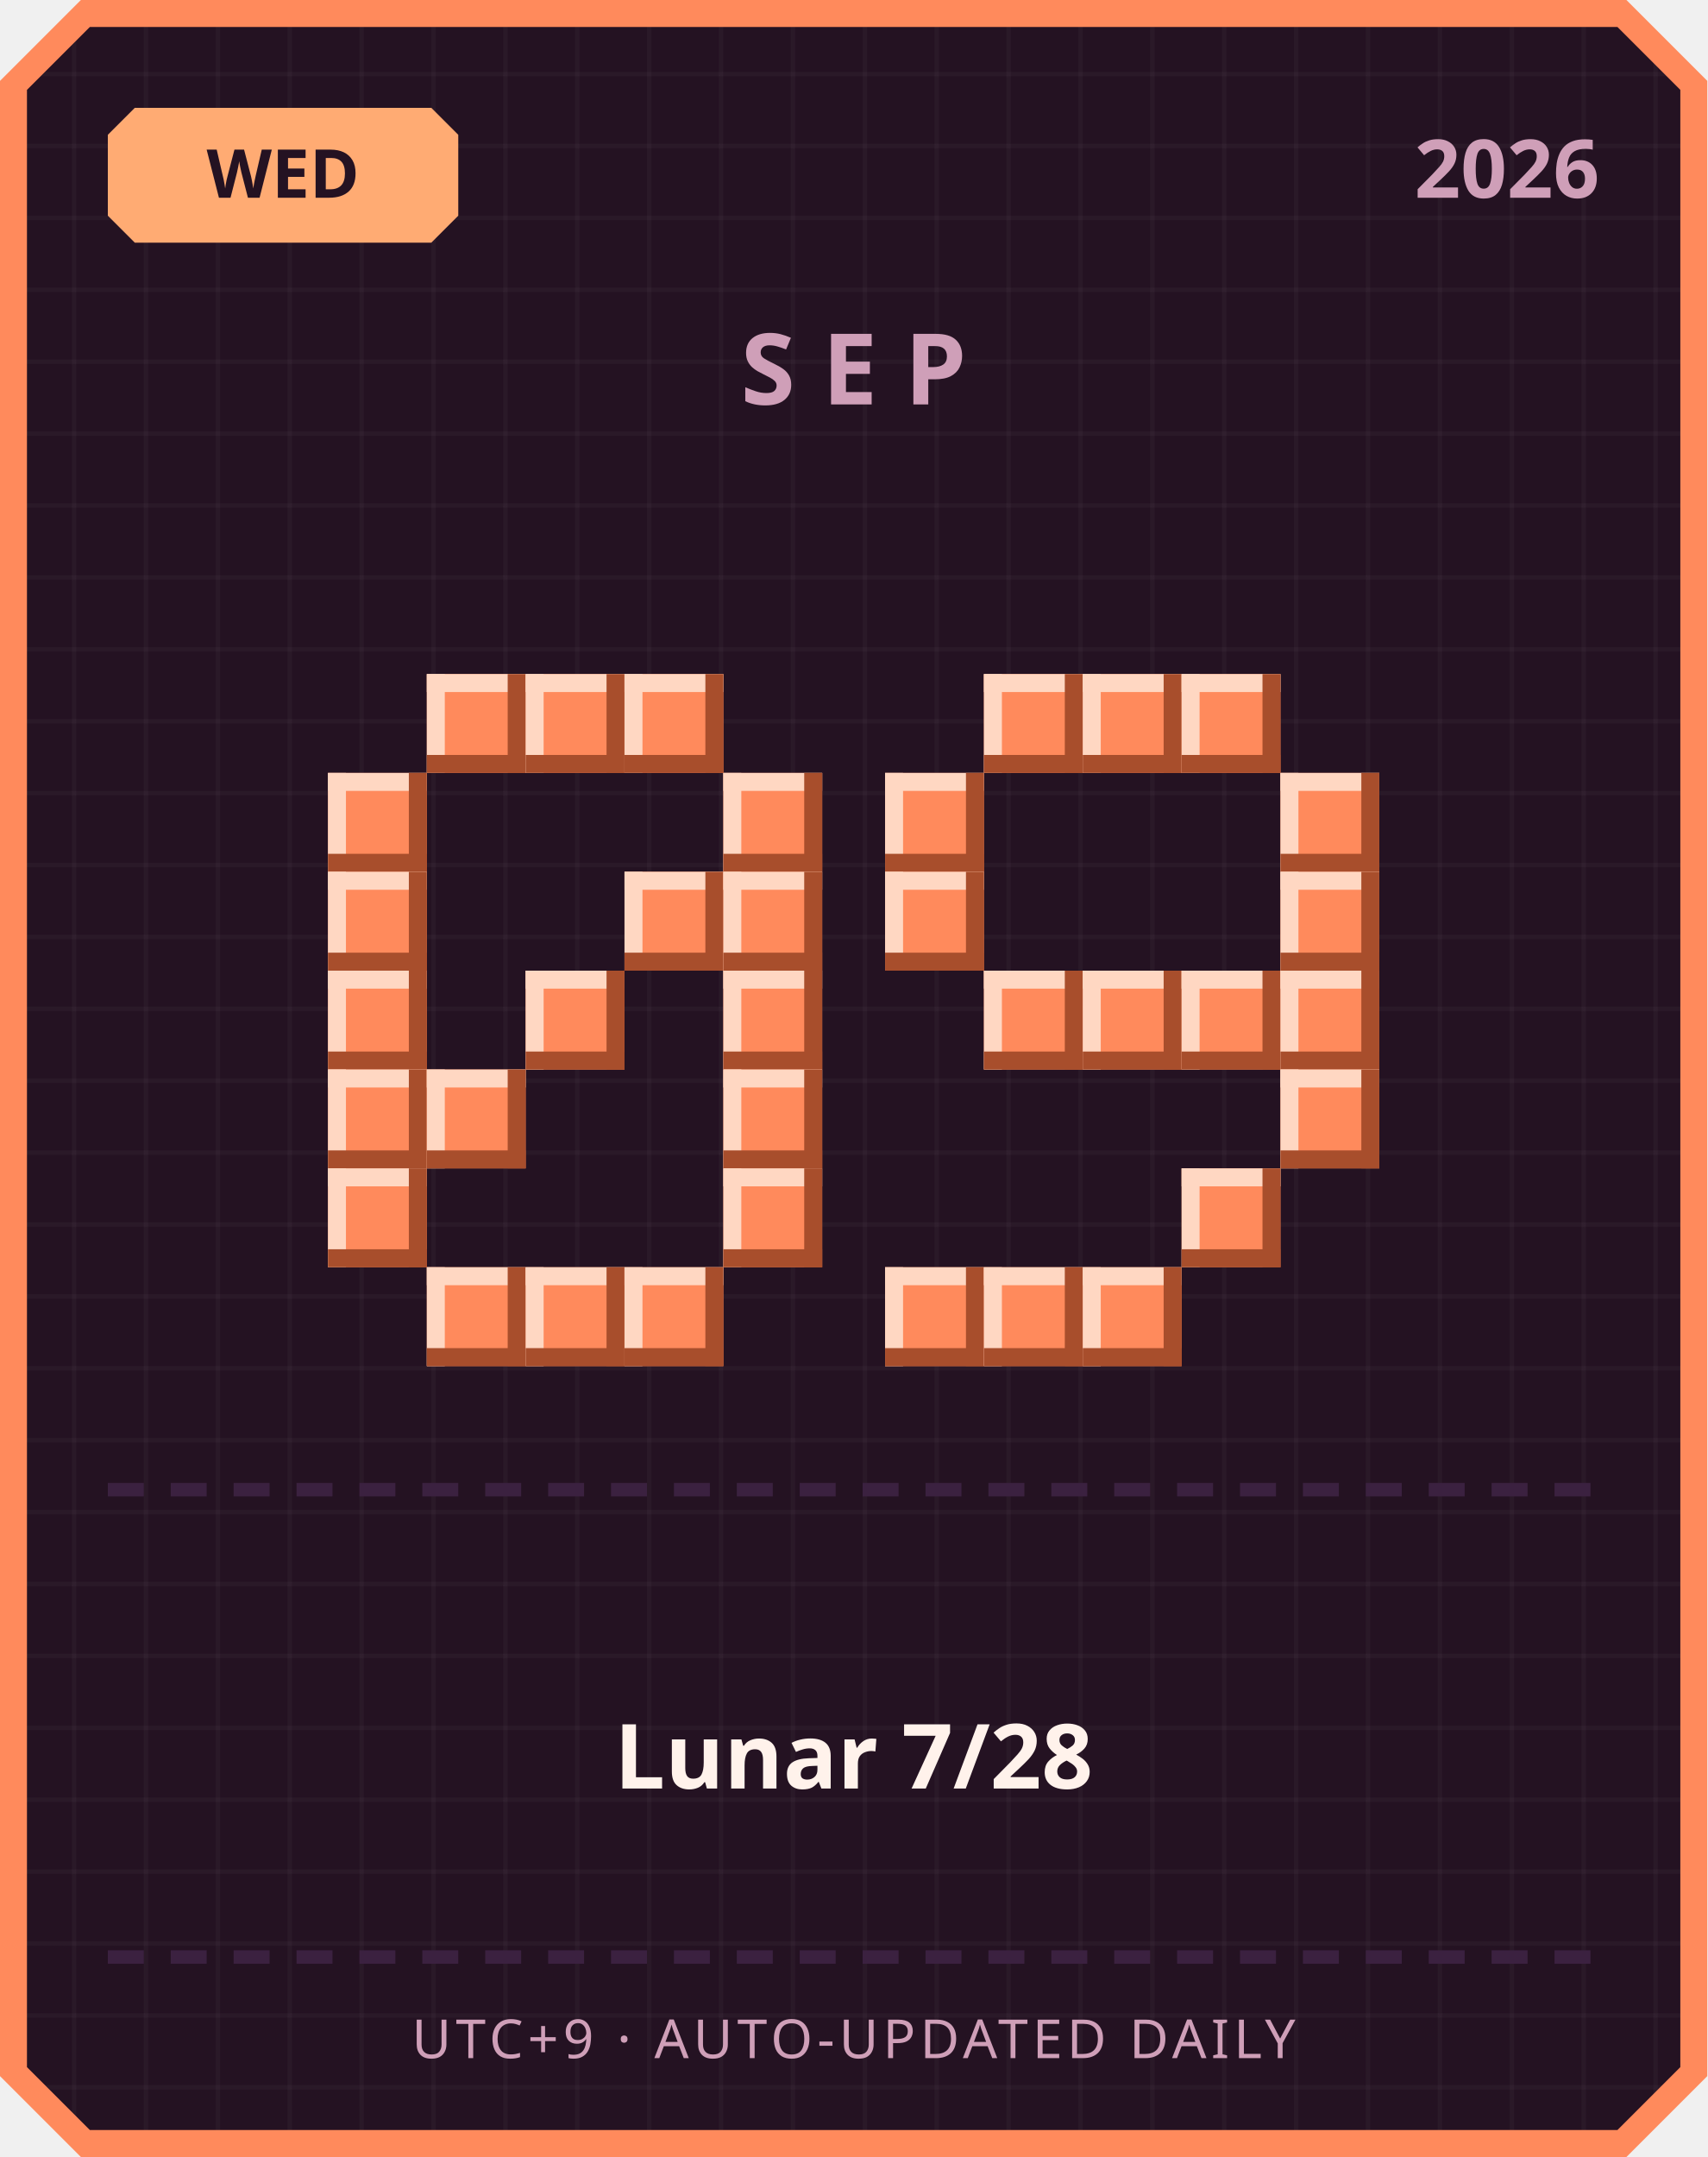
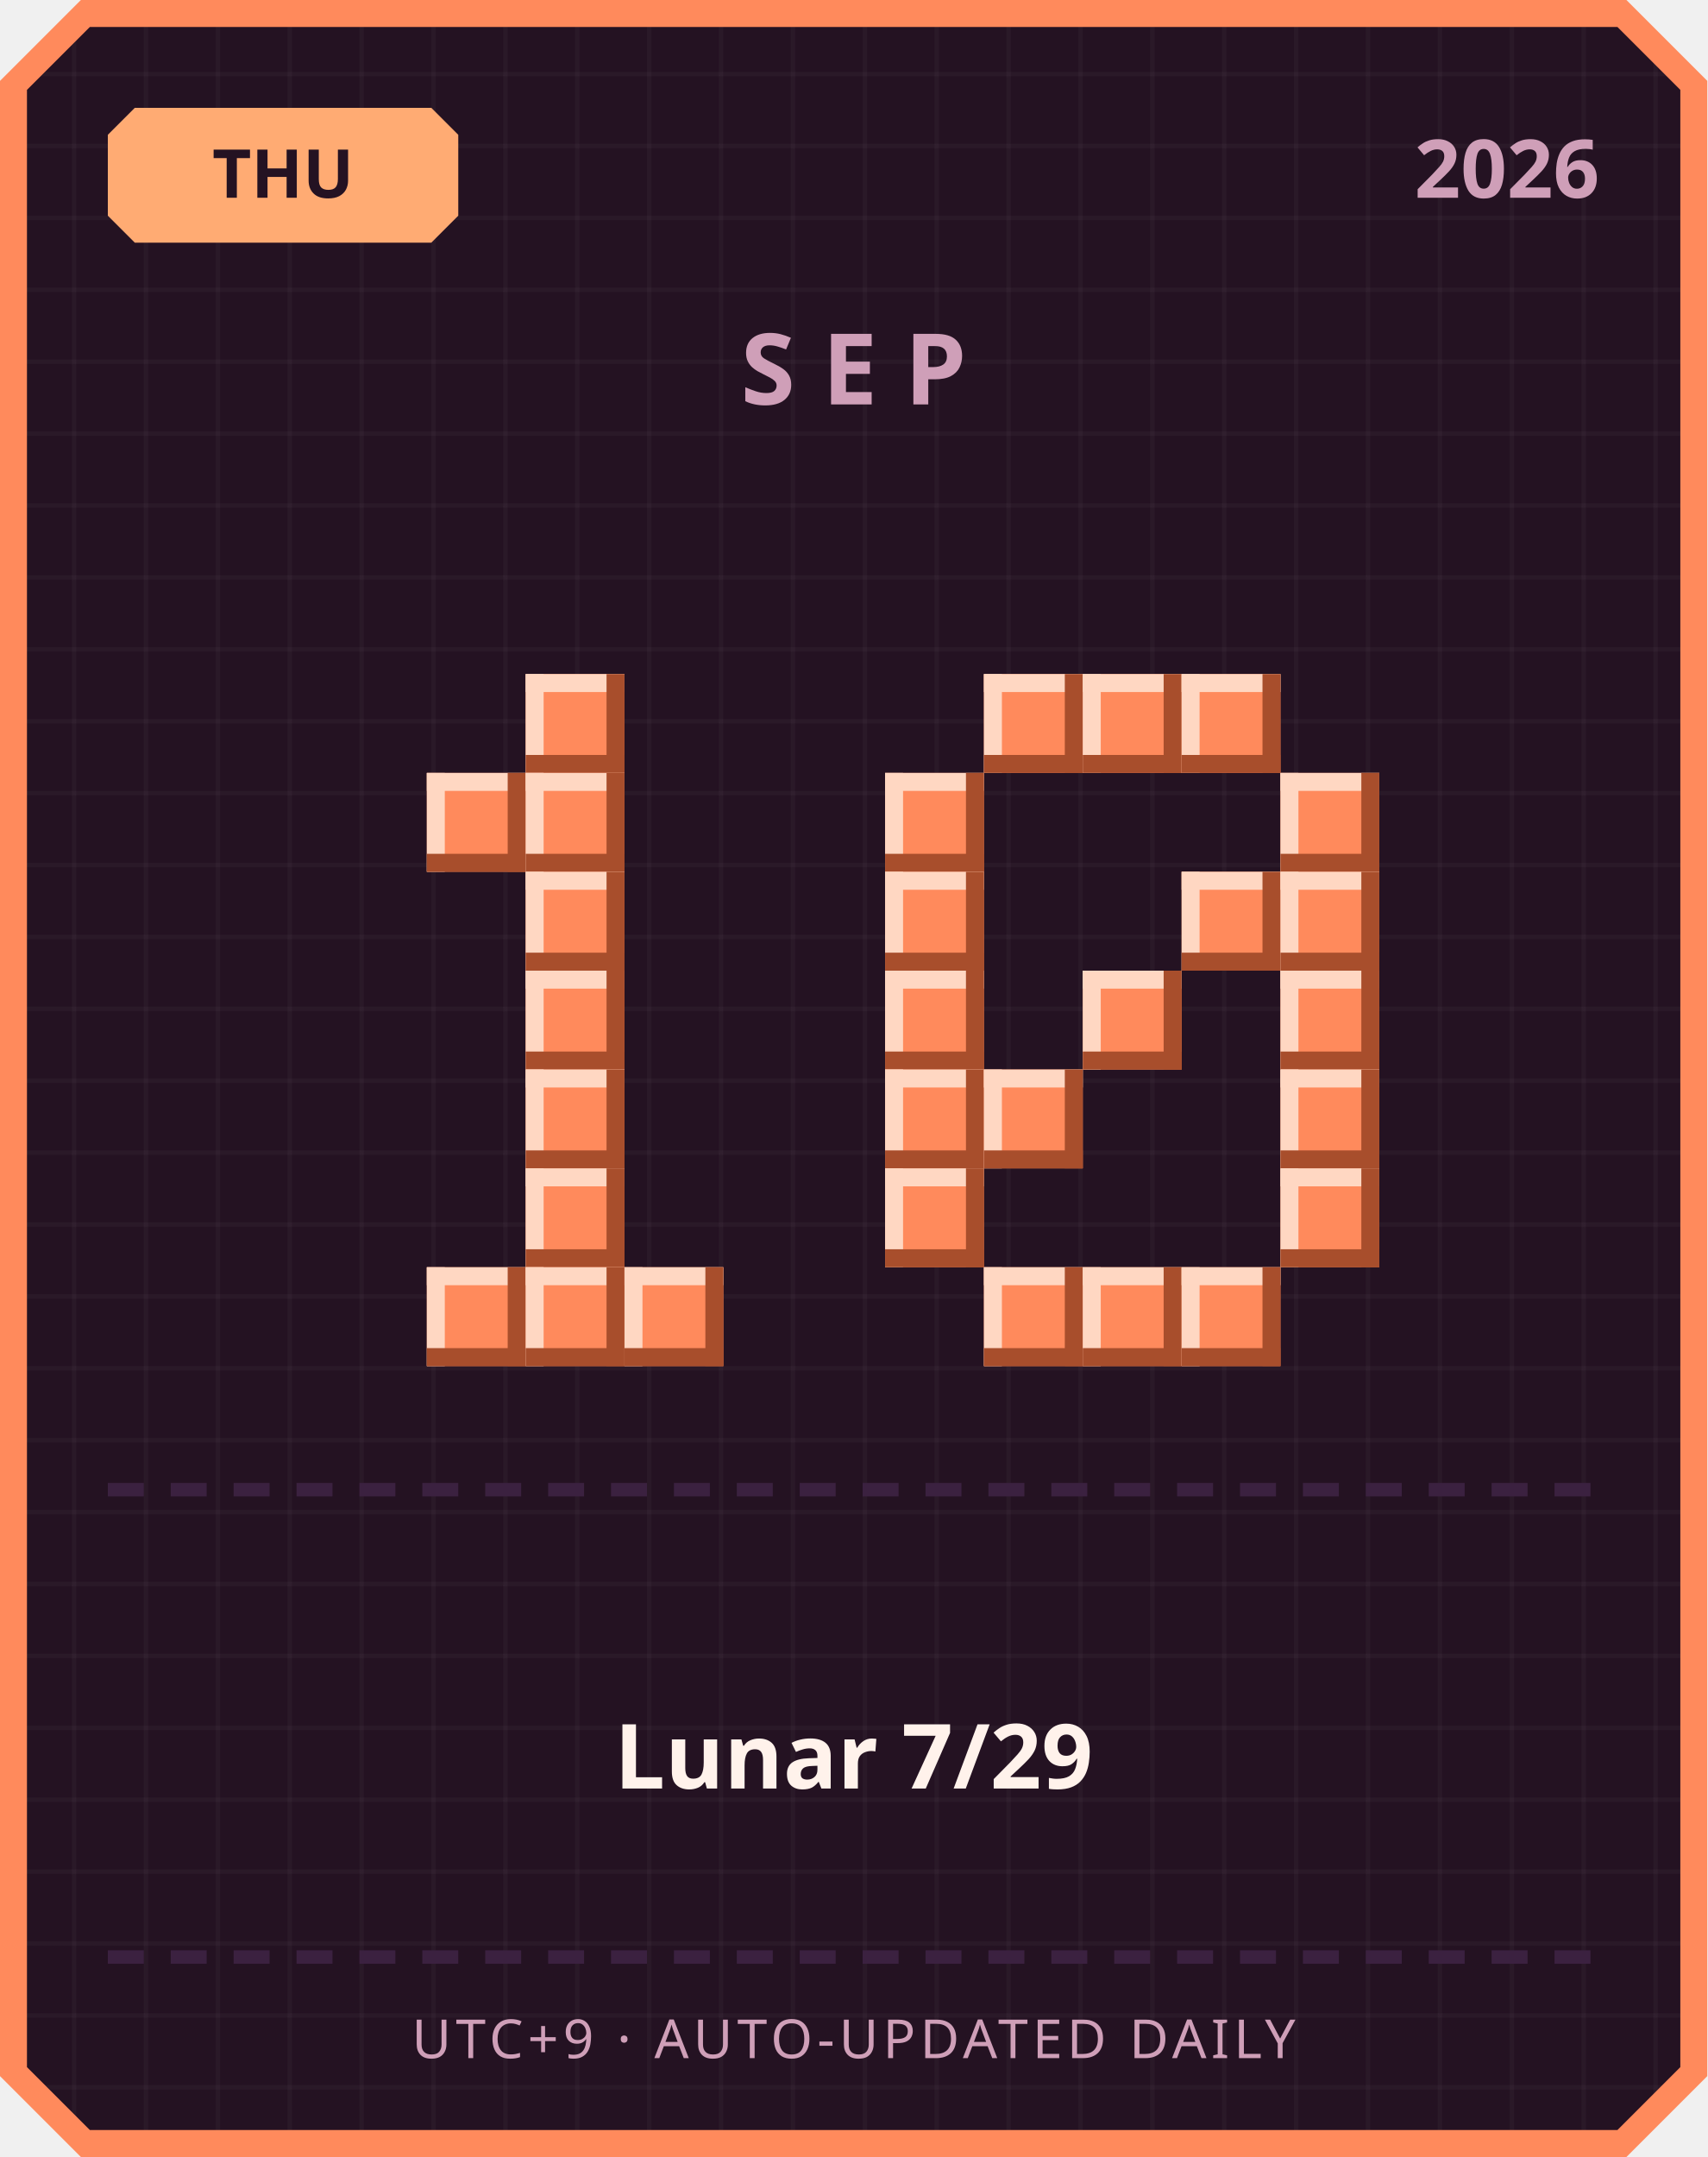
<svg xmlns="http://www.w3.org/2000/svg" width="380" height="480" viewBox="0 0 380 480">
  <defs>
    <pattern id="grid" width="16" height="16" patternUnits="userSpaceOnUse">
      <rect width="16" height="16" fill="#241222" />
      <rect width="1" height="16" fill="#ffffff" opacity="0.03" />
      <rect width="16" height="1" fill="#ffffff" opacity="0.03" />
    </pattern>
  </defs>
  <path d="M 18,0 L 362,0 L 380,18 L 380,462 L 362,480 L 18,480 L 0,462 L 0,18 Z" fill="#ff8a5c" />
  <path d="M 20,6 L 360,6 L 374,20 L 374,460 L 360,474 L 20,474 L 6,460 L 6,20 Z" fill="url(#grid)" />
  <path d="M 30,24 L 96,24 L 102,30 L 102,48 L 96,54 L 30,54 L 24,48 L 24,30 Z" fill="#ffab73" />
-   <text x="63" y="44" text-anchor="middle" font-family="'Segoe UI', sans-serif" font-size="15" font-weight="700" fill="#241222">WED</text>
+   <text x="63" y="44" text-anchor="middle" font-family="'Segoe UI', sans-serif" font-size="15" font-weight="700" fill="#241222">THU</text>
  <text x="356" y="44" text-anchor="end" font-family="'Segoe UI', sans-serif" font-size="18" font-weight="700" fill="#cf9fb8">2026</text>
  <text x="190" y="90" text-anchor="middle" font-family="'Segoe UI', sans-serif" font-size="22" font-weight="700" letter-spacing="6" fill="#cf9fb8">SEP</text>
-   <rect x="95" y="150" width="22" height="22" fill="#ff8a5c" />
-   <rect x="95" y="150" width="22" height="4" fill="#ffd7c2" />
-   <rect x="95" y="150" width="4" height="22" fill="#ffd7c2" />
-   <rect x="95" y="168" width="22" height="4" fill="#a84e2c" />
-   <rect x="113" y="150" width="4" height="22" fill="#a84e2c" />
  <rect x="117" y="150" width="22" height="22" fill="#ff8a5c" />
  <rect x="117" y="150" width="22" height="4" fill="#ffd7c2" />
  <rect x="117" y="150" width="4" height="22" fill="#ffd7c2" />
  <rect x="117" y="168" width="22" height="4" fill="#a84e2c" />
  <rect x="135" y="150" width="4" height="22" fill="#a84e2c" />
-   <rect x="139" y="150" width="22" height="22" fill="#ff8a5c" />
-   <rect x="139" y="150" width="22" height="4" fill="#ffd7c2" />
-   <rect x="139" y="150" width="4" height="22" fill="#ffd7c2" />
-   <rect x="139" y="168" width="22" height="4" fill="#a84e2c" />
-   <rect x="157" y="150" width="4" height="22" fill="#a84e2c" />
-   <rect x="73" y="172" width="22" height="22" fill="#ff8a5c" />
-   <rect x="73" y="172" width="22" height="4" fill="#ffd7c2" />
-   <rect x="73" y="172" width="4" height="22" fill="#ffd7c2" />
-   <rect x="73" y="190" width="22" height="4" fill="#a84e2c" />
-   <rect x="91" y="172" width="4" height="22" fill="#a84e2c" />
-   <rect x="161" y="172" width="22" height="22" fill="#ff8a5c" />
-   <rect x="161" y="172" width="22" height="4" fill="#ffd7c2" />
-   <rect x="161" y="172" width="4" height="22" fill="#ffd7c2" />
-   <rect x="161" y="190" width="22" height="4" fill="#a84e2c" />
-   <rect x="179" y="172" width="4" height="22" fill="#a84e2c" />
-   <rect x="73" y="194" width="22" height="22" fill="#ff8a5c" />
-   <rect x="73" y="194" width="22" height="4" fill="#ffd7c2" />
-   <rect x="73" y="194" width="4" height="22" fill="#ffd7c2" />
-   <rect x="73" y="212" width="22" height="4" fill="#a84e2c" />
-   <rect x="91" y="194" width="4" height="22" fill="#a84e2c" />
-   <rect x="139" y="194" width="22" height="22" fill="#ff8a5c" />
-   <rect x="139" y="194" width="22" height="4" fill="#ffd7c2" />
-   <rect x="139" y="194" width="4" height="22" fill="#ffd7c2" />
-   <rect x="139" y="212" width="22" height="4" fill="#a84e2c" />
-   <rect x="157" y="194" width="4" height="22" fill="#a84e2c" />
-   <rect x="161" y="194" width="22" height="22" fill="#ff8a5c" />
-   <rect x="161" y="194" width="22" height="4" fill="#ffd7c2" />
-   <rect x="161" y="194" width="4" height="22" fill="#ffd7c2" />
-   <rect x="161" y="212" width="22" height="4" fill="#a84e2c" />
-   <rect x="179" y="194" width="4" height="22" fill="#a84e2c" />
-   <rect x="73" y="216" width="22" height="22" fill="#ff8a5c" />
-   <rect x="73" y="216" width="22" height="4" fill="#ffd7c2" />
-   <rect x="73" y="216" width="4" height="22" fill="#ffd7c2" />
-   <rect x="73" y="234" width="22" height="4" fill="#a84e2c" />
-   <rect x="91" y="216" width="4" height="22" fill="#a84e2c" />
+   <rect x="95" y="172" width="22" height="22" fill="#ff8a5c" />
+   <rect x="95" y="172" width="22" height="4" fill="#ffd7c2" />
+   <rect x="95" y="172" width="4" height="22" fill="#ffd7c2" />
+   <rect x="95" y="190" width="22" height="4" fill="#a84e2c" />
+   <rect x="113" y="172" width="4" height="22" fill="#a84e2c" />
+   <rect x="117" y="172" width="22" height="22" fill="#ff8a5c" />
+   <rect x="117" y="172" width="22" height="4" fill="#ffd7c2" />
+   <rect x="117" y="172" width="4" height="22" fill="#ffd7c2" />
+   <rect x="117" y="190" width="22" height="4" fill="#a84e2c" />
+   <rect x="135" y="172" width="4" height="22" fill="#a84e2c" />
+   <rect x="117" y="194" width="22" height="22" fill="#ff8a5c" />
+   <rect x="117" y="194" width="22" height="4" fill="#ffd7c2" />
+   <rect x="117" y="194" width="4" height="22" fill="#ffd7c2" />
+   <rect x="117" y="212" width="22" height="4" fill="#a84e2c" />
+   <rect x="135" y="194" width="4" height="22" fill="#a84e2c" />
  <rect x="117" y="216" width="22" height="22" fill="#ff8a5c" />
  <rect x="117" y="216" width="22" height="4" fill="#ffd7c2" />
  <rect x="117" y="216" width="4" height="22" fill="#ffd7c2" />
  <rect x="117" y="234" width="22" height="4" fill="#a84e2c" />
  <rect x="135" y="216" width="4" height="22" fill="#a84e2c" />
-   <rect x="161" y="216" width="22" height="22" fill="#ff8a5c" />
-   <rect x="161" y="216" width="22" height="4" fill="#ffd7c2" />
-   <rect x="161" y="216" width="4" height="22" fill="#ffd7c2" />
-   <rect x="161" y="234" width="22" height="4" fill="#a84e2c" />
-   <rect x="179" y="216" width="4" height="22" fill="#a84e2c" />
-   <rect x="73" y="238" width="22" height="22" fill="#ff8a5c" />
-   <rect x="73" y="238" width="22" height="4" fill="#ffd7c2" />
-   <rect x="73" y="238" width="4" height="22" fill="#ffd7c2" />
-   <rect x="73" y="256" width="22" height="4" fill="#a84e2c" />
-   <rect x="91" y="238" width="4" height="22" fill="#a84e2c" />
-   <rect x="95" y="238" width="22" height="22" fill="#ff8a5c" />
-   <rect x="95" y="238" width="22" height="4" fill="#ffd7c2" />
-   <rect x="95" y="238" width="4" height="22" fill="#ffd7c2" />
-   <rect x="95" y="256" width="22" height="4" fill="#a84e2c" />
-   <rect x="113" y="238" width="4" height="22" fill="#a84e2c" />
-   <rect x="161" y="238" width="22" height="22" fill="#ff8a5c" />
-   <rect x="161" y="238" width="22" height="4" fill="#ffd7c2" />
-   <rect x="161" y="238" width="4" height="22" fill="#ffd7c2" />
-   <rect x="161" y="256" width="22" height="4" fill="#a84e2c" />
-   <rect x="179" y="238" width="4" height="22" fill="#a84e2c" />
-   <rect x="73" y="260" width="22" height="22" fill="#ff8a5c" />
-   <rect x="73" y="260" width="22" height="4" fill="#ffd7c2" />
-   <rect x="73" y="260" width="4" height="22" fill="#ffd7c2" />
-   <rect x="73" y="278" width="22" height="4" fill="#a84e2c" />
-   <rect x="91" y="260" width="4" height="22" fill="#a84e2c" />
-   <rect x="161" y="260" width="22" height="22" fill="#ff8a5c" />
-   <rect x="161" y="260" width="22" height="4" fill="#ffd7c2" />
-   <rect x="161" y="260" width="4" height="22" fill="#ffd7c2" />
-   <rect x="161" y="278" width="22" height="4" fill="#a84e2c" />
-   <rect x="179" y="260" width="4" height="22" fill="#a84e2c" />
+   <rect x="117" y="238" width="22" height="22" fill="#ff8a5c" />
+   <rect x="117" y="238" width="22" height="4" fill="#ffd7c2" />
+   <rect x="117" y="238" width="4" height="22" fill="#ffd7c2" />
+   <rect x="117" y="256" width="22" height="4" fill="#a84e2c" />
+   <rect x="135" y="238" width="4" height="22" fill="#a84e2c" />
+   <rect x="117" y="260" width="22" height="22" fill="#ff8a5c" />
+   <rect x="117" y="260" width="22" height="4" fill="#ffd7c2" />
+   <rect x="117" y="260" width="4" height="22" fill="#ffd7c2" />
+   <rect x="117" y="278" width="22" height="4" fill="#a84e2c" />
+   <rect x="135" y="260" width="4" height="22" fill="#a84e2c" />
  <rect x="95" y="282" width="22" height="22" fill="#ff8a5c" />
  <rect x="95" y="282" width="22" height="4" fill="#ffd7c2" />
  <rect x="95" y="282" width="4" height="22" fill="#ffd7c2" />
  <rect x="95" y="300" width="22" height="4" fill="#a84e2c" />
  <rect x="113" y="282" width="4" height="22" fill="#a84e2c" />
  <rect x="117" y="282" width="22" height="22" fill="#ff8a5c" />
  <rect x="117" y="282" width="22" height="4" fill="#ffd7c2" />
  <rect x="117" y="282" width="4" height="22" fill="#ffd7c2" />
  <rect x="117" y="300" width="22" height="4" fill="#a84e2c" />
  <rect x="135" y="282" width="4" height="22" fill="#a84e2c" />
  <rect x="139" y="282" width="22" height="22" fill="#ff8a5c" />
  <rect x="139" y="282" width="22" height="4" fill="#ffd7c2" />
  <rect x="139" y="282" width="4" height="22" fill="#ffd7c2" />
  <rect x="139" y="300" width="22" height="4" fill="#a84e2c" />
  <rect x="157" y="282" width="4" height="22" fill="#a84e2c" />
  <rect x="219" y="150" width="22" height="22" fill="#ff8a5c" />
  <rect x="219" y="150" width="22" height="4" fill="#ffd7c2" />
  <rect x="219" y="150" width="4" height="22" fill="#ffd7c2" />
  <rect x="219" y="168" width="22" height="4" fill="#a84e2c" />
  <rect x="237" y="150" width="4" height="22" fill="#a84e2c" />
  <rect x="241" y="150" width="22" height="22" fill="#ff8a5c" />
  <rect x="241" y="150" width="22" height="4" fill="#ffd7c2" />
  <rect x="241" y="150" width="4" height="22" fill="#ffd7c2" />
  <rect x="241" y="168" width="22" height="4" fill="#a84e2c" />
  <rect x="259" y="150" width="4" height="22" fill="#a84e2c" />
  <rect x="263" y="150" width="22" height="22" fill="#ff8a5c" />
  <rect x="263" y="150" width="22" height="4" fill="#ffd7c2" />
  <rect x="263" y="150" width="4" height="22" fill="#ffd7c2" />
  <rect x="263" y="168" width="22" height="4" fill="#a84e2c" />
  <rect x="281" y="150" width="4" height="22" fill="#a84e2c" />
  <rect x="197" y="172" width="22" height="22" fill="#ff8a5c" />
  <rect x="197" y="172" width="22" height="4" fill="#ffd7c2" />
  <rect x="197" y="172" width="4" height="22" fill="#ffd7c2" />
  <rect x="197" y="190" width="22" height="4" fill="#a84e2c" />
  <rect x="215" y="172" width="4" height="22" fill="#a84e2c" />
  <rect x="285" y="172" width="22" height="22" fill="#ff8a5c" />
  <rect x="285" y="172" width="22" height="4" fill="#ffd7c2" />
  <rect x="285" y="172" width="4" height="22" fill="#ffd7c2" />
  <rect x="285" y="190" width="22" height="4" fill="#a84e2c" />
  <rect x="303" y="172" width="4" height="22" fill="#a84e2c" />
  <rect x="197" y="194" width="22" height="22" fill="#ff8a5c" />
  <rect x="197" y="194" width="22" height="4" fill="#ffd7c2" />
  <rect x="197" y="194" width="4" height="22" fill="#ffd7c2" />
  <rect x="197" y="212" width="22" height="4" fill="#a84e2c" />
  <rect x="215" y="194" width="4" height="22" fill="#a84e2c" />
+   <rect x="263" y="194" width="22" height="22" fill="#ff8a5c" />
+   <rect x="263" y="194" width="22" height="4" fill="#ffd7c2" />
+   <rect x="263" y="194" width="4" height="22" fill="#ffd7c2" />
+   <rect x="263" y="212" width="22" height="4" fill="#a84e2c" />
+   <rect x="281" y="194" width="4" height="22" fill="#a84e2c" />
  <rect x="285" y="194" width="22" height="22" fill="#ff8a5c" />
  <rect x="285" y="194" width="22" height="4" fill="#ffd7c2" />
  <rect x="285" y="194" width="4" height="22" fill="#ffd7c2" />
  <rect x="285" y="212" width="22" height="4" fill="#a84e2c" />
  <rect x="303" y="194" width="4" height="22" fill="#a84e2c" />
-   <rect x="219" y="216" width="22" height="22" fill="#ff8a5c" />
-   <rect x="219" y="216" width="22" height="4" fill="#ffd7c2" />
-   <rect x="219" y="216" width="4" height="22" fill="#ffd7c2" />
-   <rect x="219" y="234" width="22" height="4" fill="#a84e2c" />
-   <rect x="237" y="216" width="4" height="22" fill="#a84e2c" />
+   <rect x="197" y="216" width="22" height="22" fill="#ff8a5c" />
+   <rect x="197" y="216" width="22" height="4" fill="#ffd7c2" />
+   <rect x="197" y="216" width="4" height="22" fill="#ffd7c2" />
+   <rect x="197" y="234" width="22" height="4" fill="#a84e2c" />
+   <rect x="215" y="216" width="4" height="22" fill="#a84e2c" />
  <rect x="241" y="216" width="22" height="22" fill="#ff8a5c" />
  <rect x="241" y="216" width="22" height="4" fill="#ffd7c2" />
  <rect x="241" y="216" width="4" height="22" fill="#ffd7c2" />
  <rect x="241" y="234" width="22" height="4" fill="#a84e2c" />
  <rect x="259" y="216" width="4" height="22" fill="#a84e2c" />
-   <rect x="263" y="216" width="22" height="22" fill="#ff8a5c" />
-   <rect x="263" y="216" width="22" height="4" fill="#ffd7c2" />
-   <rect x="263" y="216" width="4" height="22" fill="#ffd7c2" />
-   <rect x="263" y="234" width="22" height="4" fill="#a84e2c" />
-   <rect x="281" y="216" width="4" height="22" fill="#a84e2c" />
  <rect x="285" y="216" width="22" height="22" fill="#ff8a5c" />
  <rect x="285" y="216" width="22" height="4" fill="#ffd7c2" />
  <rect x="285" y="216" width="4" height="22" fill="#ffd7c2" />
  <rect x="285" y="234" width="22" height="4" fill="#a84e2c" />
  <rect x="303" y="216" width="4" height="22" fill="#a84e2c" />
+   <rect x="197" y="238" width="22" height="22" fill="#ff8a5c" />
+   <rect x="197" y="238" width="22" height="4" fill="#ffd7c2" />
+   <rect x="197" y="238" width="4" height="22" fill="#ffd7c2" />
+   <rect x="197" y="256" width="22" height="4" fill="#a84e2c" />
+   <rect x="215" y="238" width="4" height="22" fill="#a84e2c" />
+   <rect x="219" y="238" width="22" height="22" fill="#ff8a5c" />
+   <rect x="219" y="238" width="22" height="4" fill="#ffd7c2" />
+   <rect x="219" y="238" width="4" height="22" fill="#ffd7c2" />
+   <rect x="219" y="256" width="22" height="4" fill="#a84e2c" />
+   <rect x="237" y="238" width="4" height="22" fill="#a84e2c" />
  <rect x="285" y="238" width="22" height="22" fill="#ff8a5c" />
  <rect x="285" y="238" width="22" height="4" fill="#ffd7c2" />
  <rect x="285" y="238" width="4" height="22" fill="#ffd7c2" />
  <rect x="285" y="256" width="22" height="4" fill="#a84e2c" />
  <rect x="303" y="238" width="4" height="22" fill="#a84e2c" />
-   <rect x="263" y="260" width="22" height="22" fill="#ff8a5c" />
-   <rect x="263" y="260" width="22" height="4" fill="#ffd7c2" />
-   <rect x="263" y="260" width="4" height="22" fill="#ffd7c2" />
-   <rect x="263" y="278" width="22" height="4" fill="#a84e2c" />
-   <rect x="281" y="260" width="4" height="22" fill="#a84e2c" />
-   <rect x="197" y="282" width="22" height="22" fill="#ff8a5c" />
-   <rect x="197" y="282" width="22" height="4" fill="#ffd7c2" />
-   <rect x="197" y="282" width="4" height="22" fill="#ffd7c2" />
-   <rect x="197" y="300" width="22" height="4" fill="#a84e2c" />
-   <rect x="215" y="282" width="4" height="22" fill="#a84e2c" />
+   <rect x="197" y="260" width="22" height="22" fill="#ff8a5c" />
+   <rect x="197" y="260" width="22" height="4" fill="#ffd7c2" />
+   <rect x="197" y="260" width="4" height="22" fill="#ffd7c2" />
+   <rect x="197" y="278" width="22" height="4" fill="#a84e2c" />
+   <rect x="215" y="260" width="4" height="22" fill="#a84e2c" />
+   <rect x="285" y="260" width="22" height="22" fill="#ff8a5c" />
+   <rect x="285" y="260" width="22" height="4" fill="#ffd7c2" />
+   <rect x="285" y="260" width="4" height="22" fill="#ffd7c2" />
+   <rect x="285" y="278" width="22" height="4" fill="#a84e2c" />
+   <rect x="303" y="260" width="4" height="22" fill="#a84e2c" />
  <rect x="219" y="282" width="22" height="22" fill="#ff8a5c" />
  <rect x="219" y="282" width="22" height="4" fill="#ffd7c2" />
  <rect x="219" y="282" width="4" height="22" fill="#ffd7c2" />
  <rect x="219" y="300" width="22" height="4" fill="#a84e2c" />
  <rect x="237" y="282" width="4" height="22" fill="#a84e2c" />
  <rect x="241" y="282" width="22" height="22" fill="#ff8a5c" />
  <rect x="241" y="282" width="22" height="4" fill="#ffd7c2" />
  <rect x="241" y="282" width="4" height="22" fill="#ffd7c2" />
  <rect x="241" y="300" width="22" height="4" fill="#a84e2c" />
  <rect x="259" y="282" width="4" height="22" fill="#a84e2c" />
+   <rect x="263" y="282" width="22" height="22" fill="#ff8a5c" />
+   <rect x="263" y="282" width="22" height="4" fill="#ffd7c2" />
+   <rect x="263" y="282" width="4" height="22" fill="#ffd7c2" />
+   <rect x="263" y="300" width="22" height="4" fill="#a84e2c" />
+   <rect x="281" y="282" width="4" height="22" fill="#a84e2c" />
  <rect x="24" y="330" width="8" height="3" fill="#3b2140" />
  <rect x="38" y="330" width="8" height="3" fill="#3b2140" />
  <rect x="52" y="330" width="8" height="3" fill="#3b2140" />
  <rect x="66" y="330" width="8" height="3" fill="#3b2140" />
  <rect x="80" y="330" width="8" height="3" fill="#3b2140" />
  <rect x="94" y="330" width="8" height="3" fill="#3b2140" />
  <rect x="108" y="330" width="8" height="3" fill="#3b2140" />
  <rect x="122" y="330" width="8" height="3" fill="#3b2140" />
  <rect x="136" y="330" width="8" height="3" fill="#3b2140" />
  <rect x="150" y="330" width="8" height="3" fill="#3b2140" />
  <rect x="164" y="330" width="8" height="3" fill="#3b2140" />
  <rect x="178" y="330" width="8" height="3" fill="#3b2140" />
  <rect x="192" y="330" width="8" height="3" fill="#3b2140" />
  <rect x="206" y="330" width="8" height="3" fill="#3b2140" />
  <rect x="220" y="330" width="8" height="3" fill="#3b2140" />
  <rect x="234" y="330" width="8" height="3" fill="#3b2140" />
  <rect x="248" y="330" width="8" height="3" fill="#3b2140" />
  <rect x="262" y="330" width="8" height="3" fill="#3b2140" />
  <rect x="276" y="330" width="8" height="3" fill="#3b2140" />
  <rect x="290" y="330" width="8" height="3" fill="#3b2140" />
  <rect x="304" y="330" width="8" height="3" fill="#3b2140" />
  <rect x="318" y="330" width="8" height="3" fill="#3b2140" />
  <rect x="332" y="330" width="8" height="3" fill="#3b2140" />
  <rect x="346" y="330" width="8" height="3" fill="#3b2140" />
-   <text x="190" y="398" text-anchor="middle" font-family="'Segoe UI', 'Microsoft JhengHei', sans-serif" font-size="20" font-weight="700" fill="#fff2eb">Lunar 7/28</text>
+   <text x="190" y="398" text-anchor="middle" font-family="'Segoe UI', 'Microsoft JhengHei', sans-serif" font-size="20" font-weight="700" fill="#fff2eb">Lunar 7/29</text>
  <rect x="24" y="434" width="8" height="3" fill="#3b2140" />
  <rect x="38" y="434" width="8" height="3" fill="#3b2140" />
  <rect x="52" y="434" width="8" height="3" fill="#3b2140" />
  <rect x="66" y="434" width="8" height="3" fill="#3b2140" />
  <rect x="80" y="434" width="8" height="3" fill="#3b2140" />
  <rect x="94" y="434" width="8" height="3" fill="#3b2140" />
  <rect x="108" y="434" width="8" height="3" fill="#3b2140" />
  <rect x="122" y="434" width="8" height="3" fill="#3b2140" />
  <rect x="136" y="434" width="8" height="3" fill="#3b2140" />
  <rect x="150" y="434" width="8" height="3" fill="#3b2140" />
  <rect x="164" y="434" width="8" height="3" fill="#3b2140" />
  <rect x="178" y="434" width="8" height="3" fill="#3b2140" />
  <rect x="192" y="434" width="8" height="3" fill="#3b2140" />
  <rect x="206" y="434" width="8" height="3" fill="#3b2140" />
  <rect x="220" y="434" width="8" height="3" fill="#3b2140" />
  <rect x="234" y="434" width="8" height="3" fill="#3b2140" />
  <rect x="248" y="434" width="8" height="3" fill="#3b2140" />
  <rect x="262" y="434" width="8" height="3" fill="#3b2140" />
  <rect x="276" y="434" width="8" height="3" fill="#3b2140" />
  <rect x="290" y="434" width="8" height="3" fill="#3b2140" />
  <rect x="304" y="434" width="8" height="3" fill="#3b2140" />
  <rect x="318" y="434" width="8" height="3" fill="#3b2140" />
  <rect x="332" y="434" width="8" height="3" fill="#3b2140" />
  <rect x="346" y="434" width="8" height="3" fill="#3b2140" />
  <text x="190" y="458" text-anchor="middle" font-family="'Segoe UI', sans-serif" font-size="12" letter-spacing="1" fill="#cf9fb8">UTC+9 · AUTO-UPDATED DAILY</text>
</svg>
